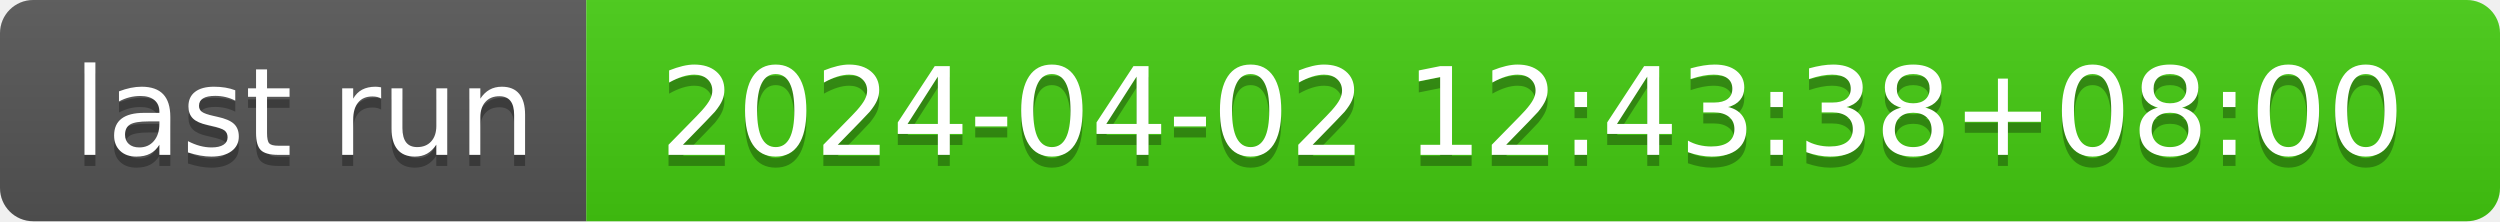
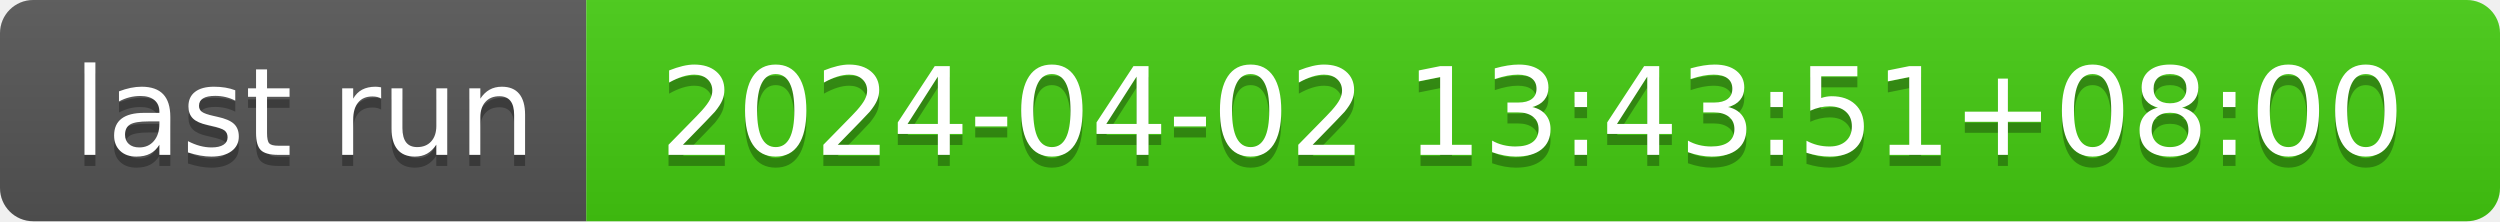
- <svg xmlns="http://www.w3.org/2000/svg" width="226" height="20" role="img" aria-label="last run: 2024-04-02 12:43:38+08:00">
+ <svg xmlns="http://www.w3.org/2000/svg" width="226" height="20" role="img" aria-label="last run: 2024-04-02 13:43:51+08:00">
  <linearGradient id="s" x2="0" y2="100%">
    <stop offset="0" stop-color="#bbb" stop-opacity=".1" />
    <stop offset="1" stop-opacity=".1" />
  </linearGradient>
  <clipPath id="r">
    <rect width="226" height="20" rx="3" fill="#fff" />
  </clipPath>
  <g clip-path="url(#r)">
    <rect width="53" height="20" fill="#555" />
    <rect x="53" width="173" height="20" fill="#4c1" />
    <rect width="226" height="20" fill="url(#s)" />
  </g>
  <g fill="#fff" text-anchor="middle" font-family="Verdana,Geneva,DejaVu Sans,sans-serif" text-rendering="geometricPrecision" font-size="110">
    <text aria-hidden="true" x="275" y="150" fill="#010101" fill-opacity=".3" transform="scale(.1)" textLength="430">last run</text>
    <text x="275" y="140" transform="scale(.1)" fill="#fff" textLength="430">last run</text>
-     <text aria-hidden="true" x="1385" y="150" fill="#010101" fill-opacity=".3" transform="scale(.1)" textLength="1630">2024-04-02 12:43:38+08:00</text>
-     <text x="1385" y="140" transform="scale(.1)" fill="#fff" textLength="1630">2024-04-02 12:43:38+08:00</text>
+     <text aria-hidden="true" x="1385" y="150" fill="#010101" fill-opacity=".3" transform="scale(.1)" textLength="1630">2024-04-02 13:43:51+08:00</text>
+     <text x="1385" y="140" transform="scale(.1)" fill="#fff" textLength="1630">2024-04-02 13:43:51+08:00</text>
  </g>
</svg>
